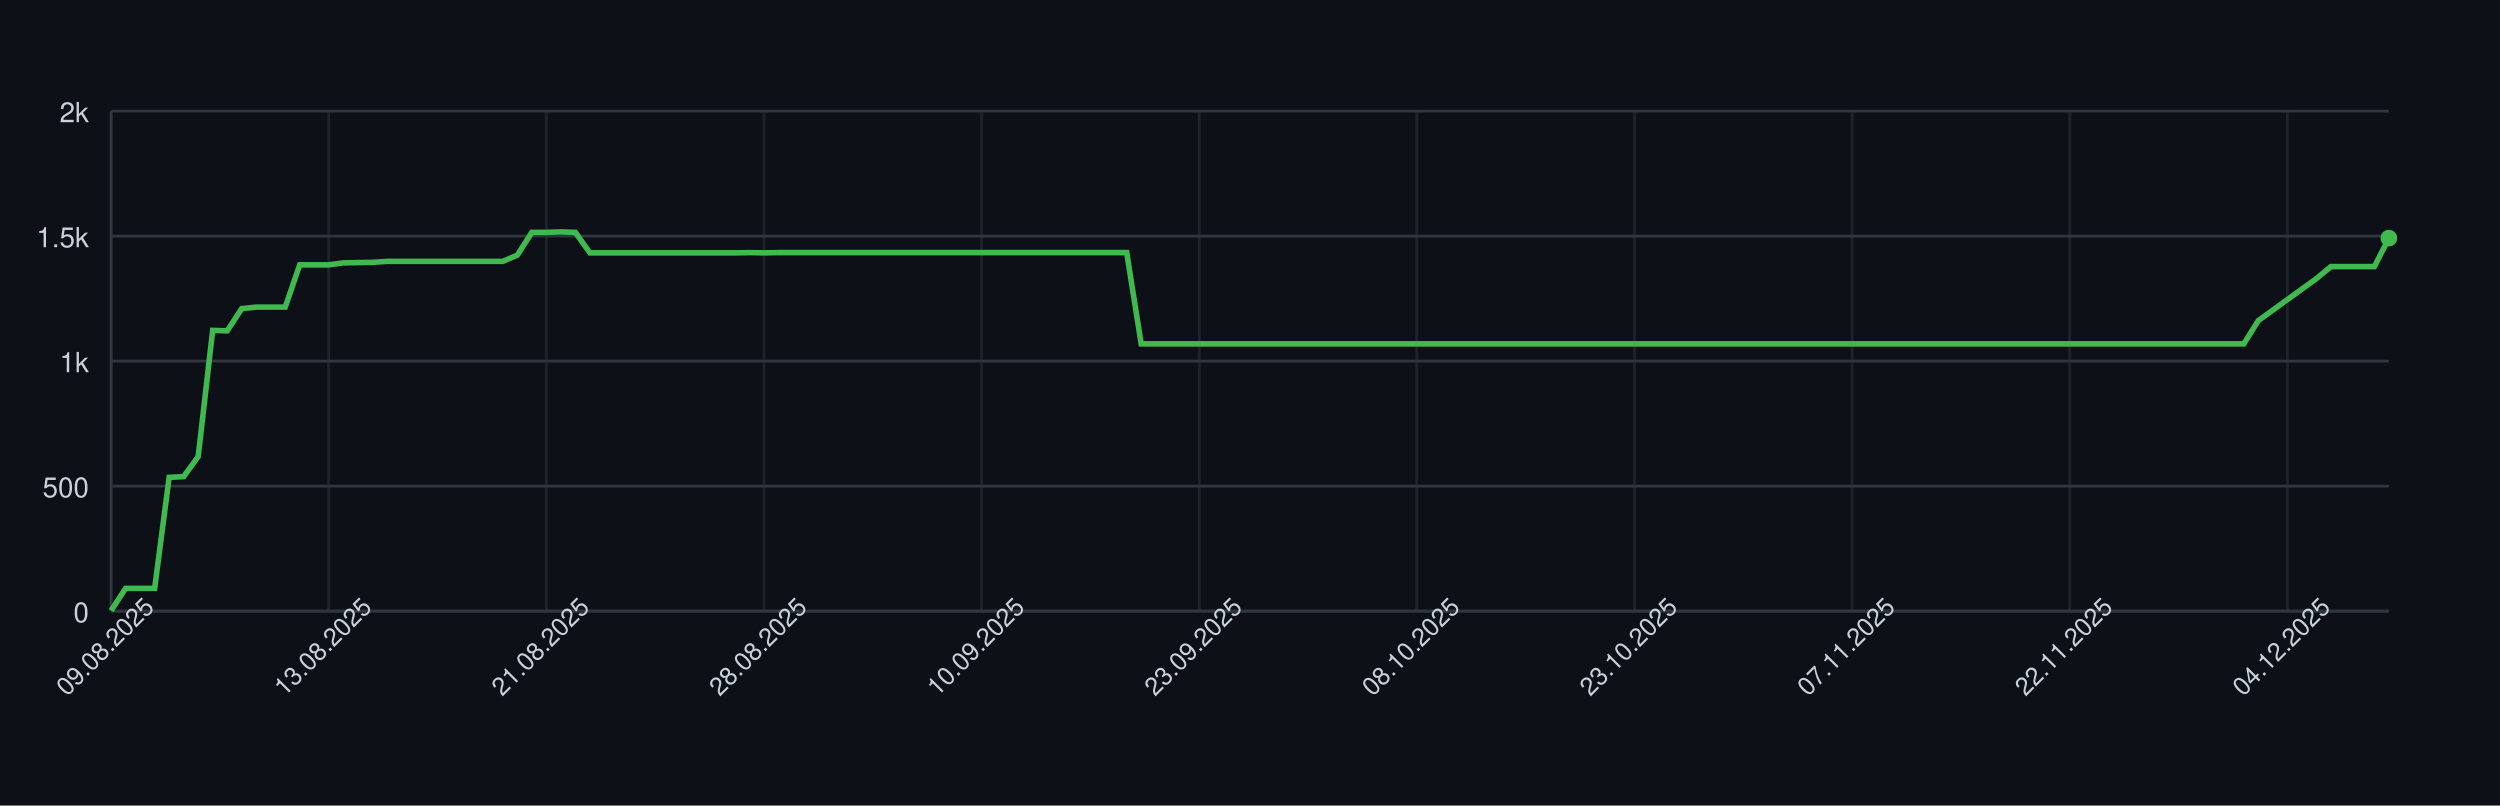
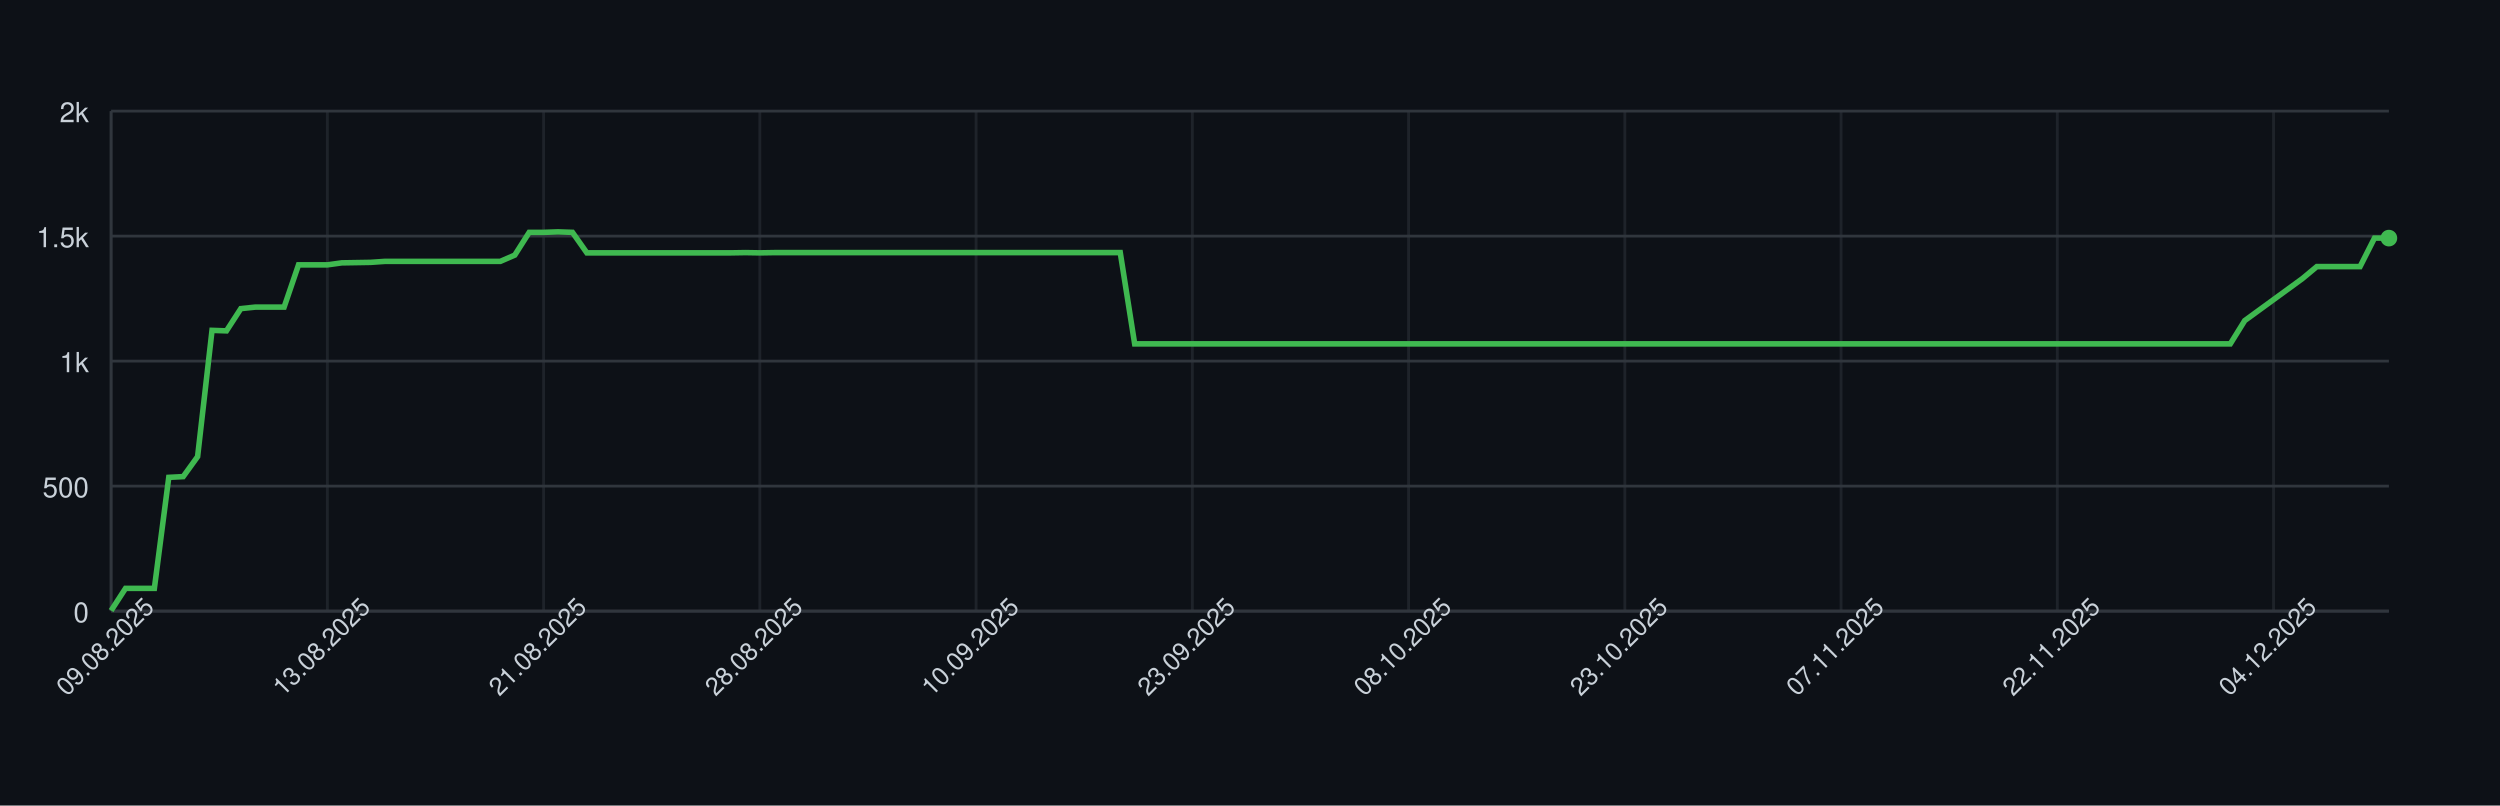
<svg xmlns="http://www.w3.org/2000/svg" width="900" height="290" style="font-family: -apple-system, BlinkMacSystemFont, 'Segoe UI', Helvetica, Arial, sans-serif;">
  <rect width="100%" height="100%" fill="#0d1117" />
  <g>
    <line x1="40" y1="220.00" x2="860" y2="220.00" stroke="#30363d" />
    <text x="32" y="224.00" font-size="10" fill="#c9d1d9" text-anchor="end">0</text>
    <line x1="40" y1="175.00" x2="860" y2="175.00" stroke="#30363d" />
    <text x="32" y="179.00" font-size="10" fill="#c9d1d9" text-anchor="end">500</text>
    <line x1="40" y1="130.00" x2="860" y2="130.00" stroke="#30363d" />
    <text x="32" y="134.00" font-size="10" fill="#c9d1d9" text-anchor="end">1k</text>
    <line x1="40" y1="85.00" x2="860" y2="85.00" stroke="#30363d" />
    <text x="32" y="89.00" font-size="10" fill="#c9d1d9" text-anchor="end">1.5k</text>
    <line x1="40" y1="40.00" x2="860" y2="40.00" stroke="#30363d" />
    <text x="32" y="44.00" font-size="10" fill="#c9d1d9" text-anchor="end">2k</text>
    <line x1="40.00" y1="40" x2="40.00" y2="220" stroke="#30363d" opacity="0.5" />
-     <line x1="118.34" y1="40" x2="118.34" y2="220" stroke="#30363d" opacity="0.5" />
-     <line x1="196.69" y1="40" x2="196.69" y2="220" stroke="#30363d" opacity="0.5" />
-     <line x1="275.03" y1="40" x2="275.03" y2="220" stroke="#30363d" opacity="0.5" />
-     <line x1="353.38" y1="40" x2="353.38" y2="220" stroke="#30363d" opacity="0.5" />
-     <line x1="431.72" y1="40" x2="431.72" y2="220" stroke="#30363d" opacity="0.5" />
-     <line x1="510.06" y1="40" x2="510.06" y2="220" stroke="#30363d" opacity="0.5" />
-     <line x1="588.41" y1="40" x2="588.41" y2="220" stroke="#30363d" opacity="0.5" />
-     <line x1="666.75" y1="40" x2="666.75" y2="220" stroke="#30363d" opacity="0.5" />
-     <line x1="745.10" y1="40" x2="745.10" y2="220" stroke="#30363d" opacity="0.5" />
-     <line x1="823.44" y1="40" x2="823.44" y2="220" stroke="#30363d" opacity="0.5" />
+     <line x1="117.85" y1="40" x2="117.85" y2="220" stroke="#30363d" opacity="0.5" />
+     <line x1="195.70" y1="40" x2="195.70" y2="220" stroke="#30363d" opacity="0.5" />
+     <line x1="273.54" y1="40" x2="273.54" y2="220" stroke="#30363d" opacity="0.5" />
+     <line x1="351.39" y1="40" x2="351.39" y2="220" stroke="#30363d" opacity="0.5" />
+     <line x1="429.24" y1="40" x2="429.24" y2="220" stroke="#30363d" opacity="0.5" />
+     <line x1="507.09" y1="40" x2="507.09" y2="220" stroke="#30363d" opacity="0.5" />
+     <line x1="584.94" y1="40" x2="584.94" y2="220" stroke="#30363d" opacity="0.5" />
+     <line x1="662.78" y1="40" x2="662.78" y2="220" stroke="#30363d" opacity="0.5" />
+     <line x1="740.63" y1="40" x2="740.63" y2="220" stroke="#30363d" opacity="0.5" />
+     <line x1="818.48" y1="40" x2="818.48" y2="220" stroke="#30363d" opacity="0.5" />
    <line x1="40" y1="220" x2="860" y2="220" stroke="#30363d" />
    <line x1="40" y1="40" x2="40" y2="220" stroke="#30363d" />
-     <path d="M 40.00 219.82 L 45.22 211.81 L 50.45 211.81 L 55.67 211.81 L 60.89 171.85 L 66.11 171.58 L 71.34 164.38 L 76.56 118.93 L 81.78 119.11 L 87.01 111.10 L 92.23 110.56 L 97.45 110.56 L 102.68 110.56 L 107.90 95.35 L 113.12 95.35 L 118.34 95.35 L 123.57 94.63 L 128.79 94.54 L 134.01 94.45 L 139.24 94.09 L 144.46 94.09 L 149.68 94.09 L 154.90 94.09 L 160.13 94.09 L 165.35 94.09 L 170.57 94.09 L 175.80 94.09 L 181.02 94.09 L 186.24 91.84 L 191.46 83.65 L 196.69 83.65 L 201.91 83.47 L 207.13 83.65 L 212.36 91.03 L 217.58 91.03 L 222.80 91.03 L 228.03 91.03 L 233.25 91.03 L 238.47 91.03 L 243.69 91.03 L 248.92 91.03 L 254.14 91.03 L 259.36 91.03 L 264.59 91.03 L 269.81 90.94 L 275.03 91.03 L 280.25 90.94 L 285.48 90.94 L 290.70 90.94 L 295.92 90.94 L 301.15 90.94 L 306.37 90.94 L 311.59 90.94 L 316.82 90.94 L 322.04 90.94 L 327.26 90.94 L 332.48 90.94 L 337.71 90.94 L 342.93 90.94 L 348.15 90.94 L 353.38 90.94 L 358.60 90.94 L 363.82 90.94 L 369.04 90.94 L 374.27 90.94 L 379.49 90.94 L 384.71 90.94 L 389.94 90.94 L 395.16 90.94 L 400.38 90.94 L 405.61 90.94 L 410.83 123.79 L 416.05 123.79 L 421.27 123.79 L 426.50 123.79 L 431.72 123.79 L 436.94 123.79 L 442.17 123.79 L 447.39 123.79 L 452.61 123.79 L 457.83 123.79 L 463.06 123.79 L 468.28 123.79 L 473.50 123.79 L 478.73 123.79 L 483.95 123.79 L 489.17 123.79 L 494.39 123.79 L 499.62 123.79 L 504.84 123.79 L 510.06 123.79 L 515.29 123.79 L 520.51 123.79 L 525.73 123.79 L 530.96 123.79 L 536.18 123.79 L 541.40 123.79 L 546.62 123.79 L 551.85 123.79 L 557.07 123.79 L 562.29 123.79 L 567.52 123.79 L 572.74 123.79 L 577.96 123.79 L 583.18 123.79 L 588.41 123.79 L 593.63 123.79 L 598.85 123.79 L 604.08 123.79 L 609.30 123.79 L 614.52 123.79 L 619.75 123.79 L 624.97 123.79 L 630.19 123.79 L 635.41 123.79 L 640.64 123.79 L 645.86 123.79 L 651.08 123.79 L 656.31 123.79 L 661.53 123.79 L 666.75 123.79 L 671.97 123.79 L 677.20 123.79 L 682.42 123.79 L 687.64 123.79 L 692.87 123.79 L 698.09 123.79 L 703.31 123.79 L 708.54 123.79 L 713.76 123.79 L 718.98 123.79 L 724.20 123.79 L 729.43 123.79 L 734.65 123.79 L 739.87 123.79 L 745.10 123.79 L 750.32 123.79 L 755.54 123.79 L 760.76 123.79 L 765.99 123.79 L 771.21 123.79 L 776.43 123.79 L 781.66 123.79 L 786.88 123.79 L 792.10 123.79 L 797.32 123.79 L 802.55 123.79 L 807.77 123.79 L 812.99 115.42 L 818.22 111.64 L 823.44 107.86 L 828.66 104.08 L 833.89 100.30 L 839.11 95.98 L 844.33 95.98 L 849.55 95.98 L 854.78 95.98 L 860.00 85.72" fill="none" stroke="#3fb950" stroke-width="2" />
+     <path d="M 40.00 219.82 L 45.19 211.81 L 50.38 211.81 L 55.57 211.81 L 60.76 171.85 L 65.95 171.58 L 71.14 164.38 L 76.33 118.93 L 81.52 119.11 L 86.71 111.10 L 91.90 110.56 L 97.09 110.56 L 102.28 110.56 L 107.47 95.35 L 112.66 95.35 L 117.85 95.35 L 123.04 94.63 L 128.23 94.54 L 133.42 94.45 L 138.61 94.09 L 143.80 94.09 L 148.99 94.09 L 154.18 94.09 L 159.37 94.09 L 164.56 94.09 L 169.75 94.09 L 174.94 94.09 L 180.13 94.09 L 185.32 91.84 L 190.51 83.65 L 195.70 83.65 L 200.89 83.47 L 206.08 83.65 L 211.27 91.03 L 216.46 91.03 L 221.65 91.03 L 226.84 91.03 L 232.03 91.03 L 237.22 91.03 L 242.41 91.03 L 247.59 91.03 L 252.78 91.03 L 257.97 91.03 L 263.16 91.03 L 268.35 90.94 L 273.54 91.03 L 278.73 90.94 L 283.92 90.94 L 289.11 90.94 L 294.30 90.94 L 299.49 90.94 L 304.68 90.94 L 309.87 90.94 L 315.06 90.94 L 320.25 90.94 L 325.44 90.94 L 330.63 90.94 L 335.82 90.94 L 341.01 90.94 L 346.20 90.94 L 351.39 90.94 L 356.58 90.94 L 361.77 90.94 L 366.96 90.94 L 372.15 90.94 L 377.34 90.94 L 382.53 90.94 L 387.72 90.94 L 392.91 90.94 L 398.10 90.94 L 403.29 90.94 L 408.48 123.79 L 413.67 123.79 L 418.86 123.79 L 424.05 123.79 L 429.24 123.79 L 434.43 123.79 L 439.62 123.79 L 444.81 123.79 L 450.00 123.79 L 455.19 123.79 L 460.38 123.79 L 465.57 123.79 L 470.76 123.79 L 475.95 123.79 L 481.14 123.79 L 486.33 123.79 L 491.52 123.79 L 496.71 123.79 L 501.90 123.79 L 507.09 123.79 L 512.28 123.79 L 517.47 123.79 L 522.66 123.79 L 527.85 123.79 L 533.04 123.79 L 538.23 123.79 L 543.42 123.79 L 548.61 123.79 L 553.80 123.79 L 558.99 123.79 L 564.18 123.79 L 569.37 123.79 L 574.56 123.79 L 579.75 123.79 L 584.94 123.79 L 590.13 123.79 L 595.32 123.79 L 600.51 123.79 L 605.70 123.79 L 610.89 123.79 L 616.08 123.79 L 621.27 123.79 L 626.46 123.79 L 631.65 123.79 L 636.84 123.79 L 642.03 123.79 L 647.22 123.79 L 652.41 123.79 L 657.59 123.79 L 662.78 123.79 L 667.97 123.79 L 673.16 123.79 L 678.35 123.79 L 683.54 123.79 L 688.73 123.79 L 693.92 123.79 L 699.11 123.79 L 704.30 123.79 L 709.49 123.79 L 714.68 123.79 L 719.87 123.79 L 725.06 123.79 L 730.25 123.79 L 735.44 123.79 L 740.63 123.79 L 745.82 123.79 L 751.01 123.79 L 756.20 123.79 L 761.39 123.79 L 766.58 123.79 L 771.77 123.79 L 776.96 123.79 L 782.15 123.79 L 787.34 123.79 L 792.53 123.79 L 797.72 123.79 L 802.91 123.79 L 808.10 115.42 L 813.29 111.64 L 818.48 107.86 L 823.67 104.08 L 828.86 100.30 L 834.05 95.98 L 839.24 95.98 L 844.43 95.98 L 849.62 95.98 L 854.81 85.72 L 860.00 85.72" fill="none" stroke="#3fb950" stroke-width="2" />
    <circle cx="860.00" cy="85.72" r="3" fill="#3fb950" />
    <text x="40.00" y="235.00" font-size="9" fill="#c9d1d9" text-anchor="middle" transform="rotate(-45 40.00 235.00)">09.08.2025</text>
-     <text x="118.34" y="235.00" font-size="9" fill="#c9d1d9" text-anchor="middle" transform="rotate(-45 118.34 235.00)">13.08.2025</text>
-     <text x="196.69" y="235.00" font-size="9" fill="#c9d1d9" text-anchor="middle" transform="rotate(-45 196.69 235.00)">21.08.2025</text>
-     <text x="275.03" y="235.00" font-size="9" fill="#c9d1d9" text-anchor="middle" transform="rotate(-45 275.03 235.00)">28.08.2025</text>
-     <text x="353.38" y="235.00" font-size="9" fill="#c9d1d9" text-anchor="middle" transform="rotate(-45 353.38 235.00)">10.09.2025</text>
-     <text x="431.72" y="235.00" font-size="9" fill="#c9d1d9" text-anchor="middle" transform="rotate(-45 431.72 235.00)">23.09.2025</text>
-     <text x="510.06" y="235.00" font-size="9" fill="#c9d1d9" text-anchor="middle" transform="rotate(-45 510.06 235.00)">08.10.2025</text>
-     <text x="588.41" y="235.00" font-size="9" fill="#c9d1d9" text-anchor="middle" transform="rotate(-45 588.41 235.00)">23.10.2025</text>
-     <text x="666.75" y="235.00" font-size="9" fill="#c9d1d9" text-anchor="middle" transform="rotate(-45 666.75 235.00)">07.11.2025</text>
-     <text x="745.10" y="235.00" font-size="9" fill="#c9d1d9" text-anchor="middle" transform="rotate(-45 745.10 235.00)">22.11.2025</text>
-     <text x="823.44" y="235.00" font-size="9" fill="#c9d1d9" text-anchor="middle" transform="rotate(-45 823.44 235.00)">04.12.2025</text>
+     <text x="117.85" y="235.00" font-size="9" fill="#c9d1d9" text-anchor="middle" transform="rotate(-45 117.85 235.00)">13.08.2025</text>
+     <text x="195.70" y="235.00" font-size="9" fill="#c9d1d9" text-anchor="middle" transform="rotate(-45 195.70 235.00)">21.08.2025</text>
+     <text x="273.54" y="235.00" font-size="9" fill="#c9d1d9" text-anchor="middle" transform="rotate(-45 273.54 235.00)">28.08.2025</text>
+     <text x="351.39" y="235.00" font-size="9" fill="#c9d1d9" text-anchor="middle" transform="rotate(-45 351.39 235.00)">10.09.2025</text>
+     <text x="429.24" y="235.00" font-size="9" fill="#c9d1d9" text-anchor="middle" transform="rotate(-45 429.24 235.00)">23.09.2025</text>
+     <text x="507.09" y="235.00" font-size="9" fill="#c9d1d9" text-anchor="middle" transform="rotate(-45 507.09 235.00)">08.10.2025</text>
+     <text x="584.94" y="235.00" font-size="9" fill="#c9d1d9" text-anchor="middle" transform="rotate(-45 584.94 235.00)">23.10.2025</text>
+     <text x="662.78" y="235.00" font-size="9" fill="#c9d1d9" text-anchor="middle" transform="rotate(-45 662.78 235.00)">07.11.2025</text>
+     <text x="740.63" y="235.00" font-size="9" fill="#c9d1d9" text-anchor="middle" transform="rotate(-45 740.63 235.00)">22.11.2025</text>
+     <text x="818.48" y="235.00" font-size="9" fill="#c9d1d9" text-anchor="middle" transform="rotate(-45 818.48 235.00)">04.12.2025</text>
  </g>
</svg>
